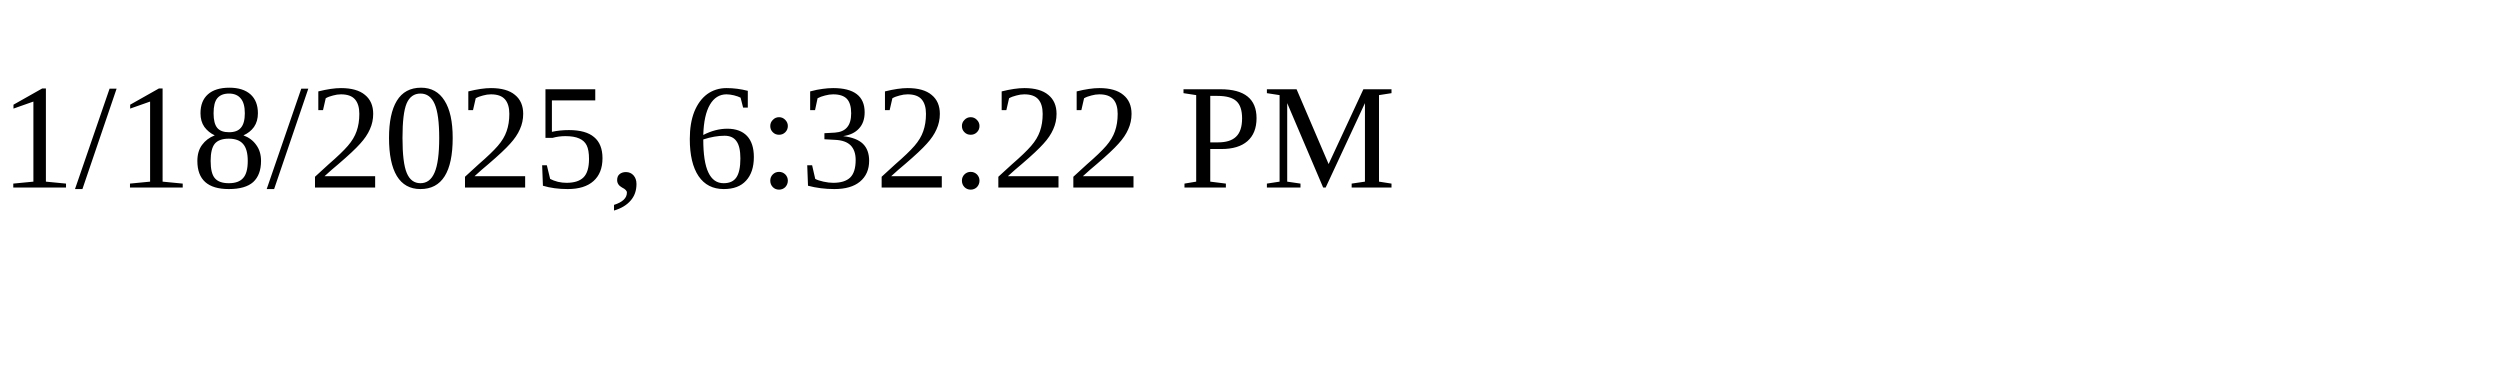
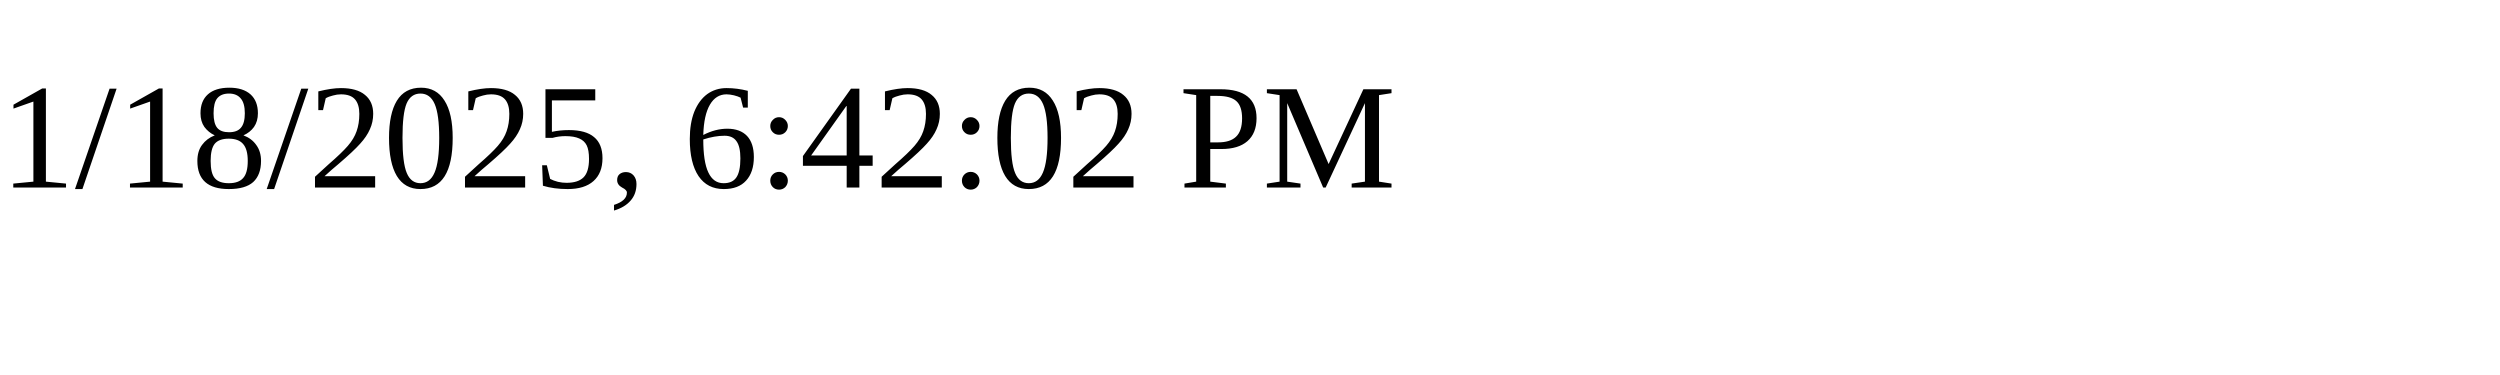
<svg xmlns="http://www.w3.org/2000/svg" height="30" width="200">
-   <text x="0" y="15">1/18/2025, 6:32:22 PM</text>
+   <text x="0" y="15">1/18/2025, 6:42:02 PM</text>
</svg>
